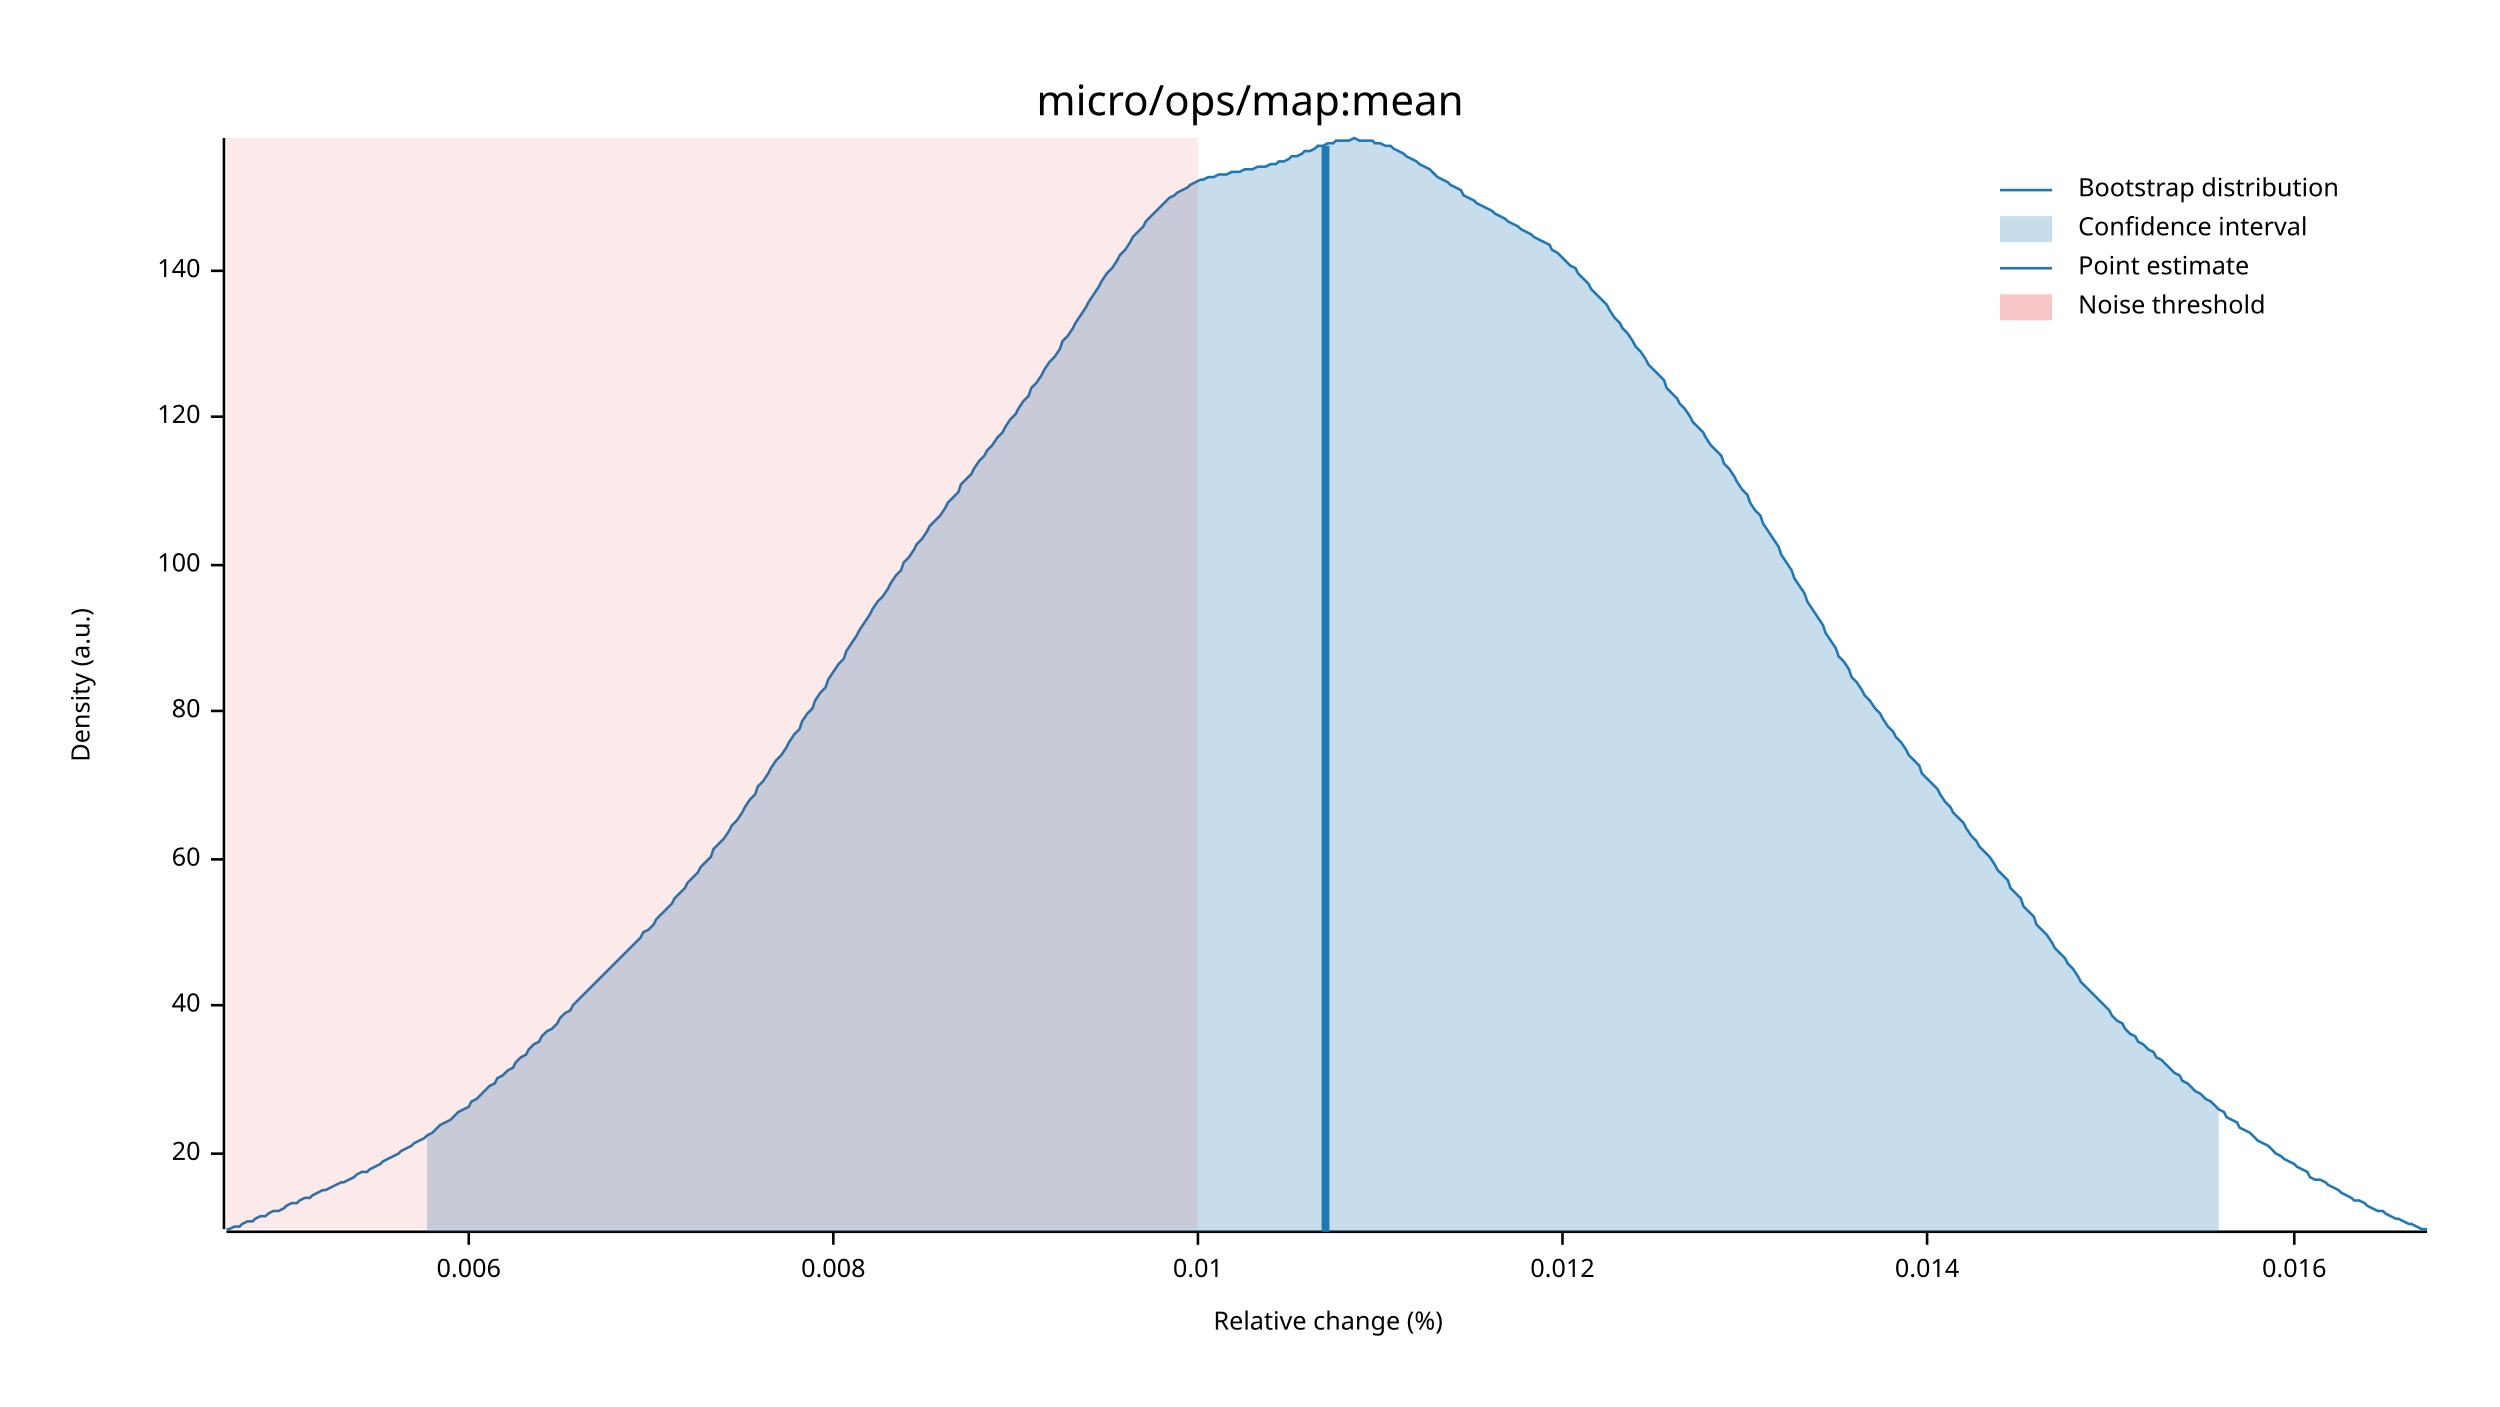
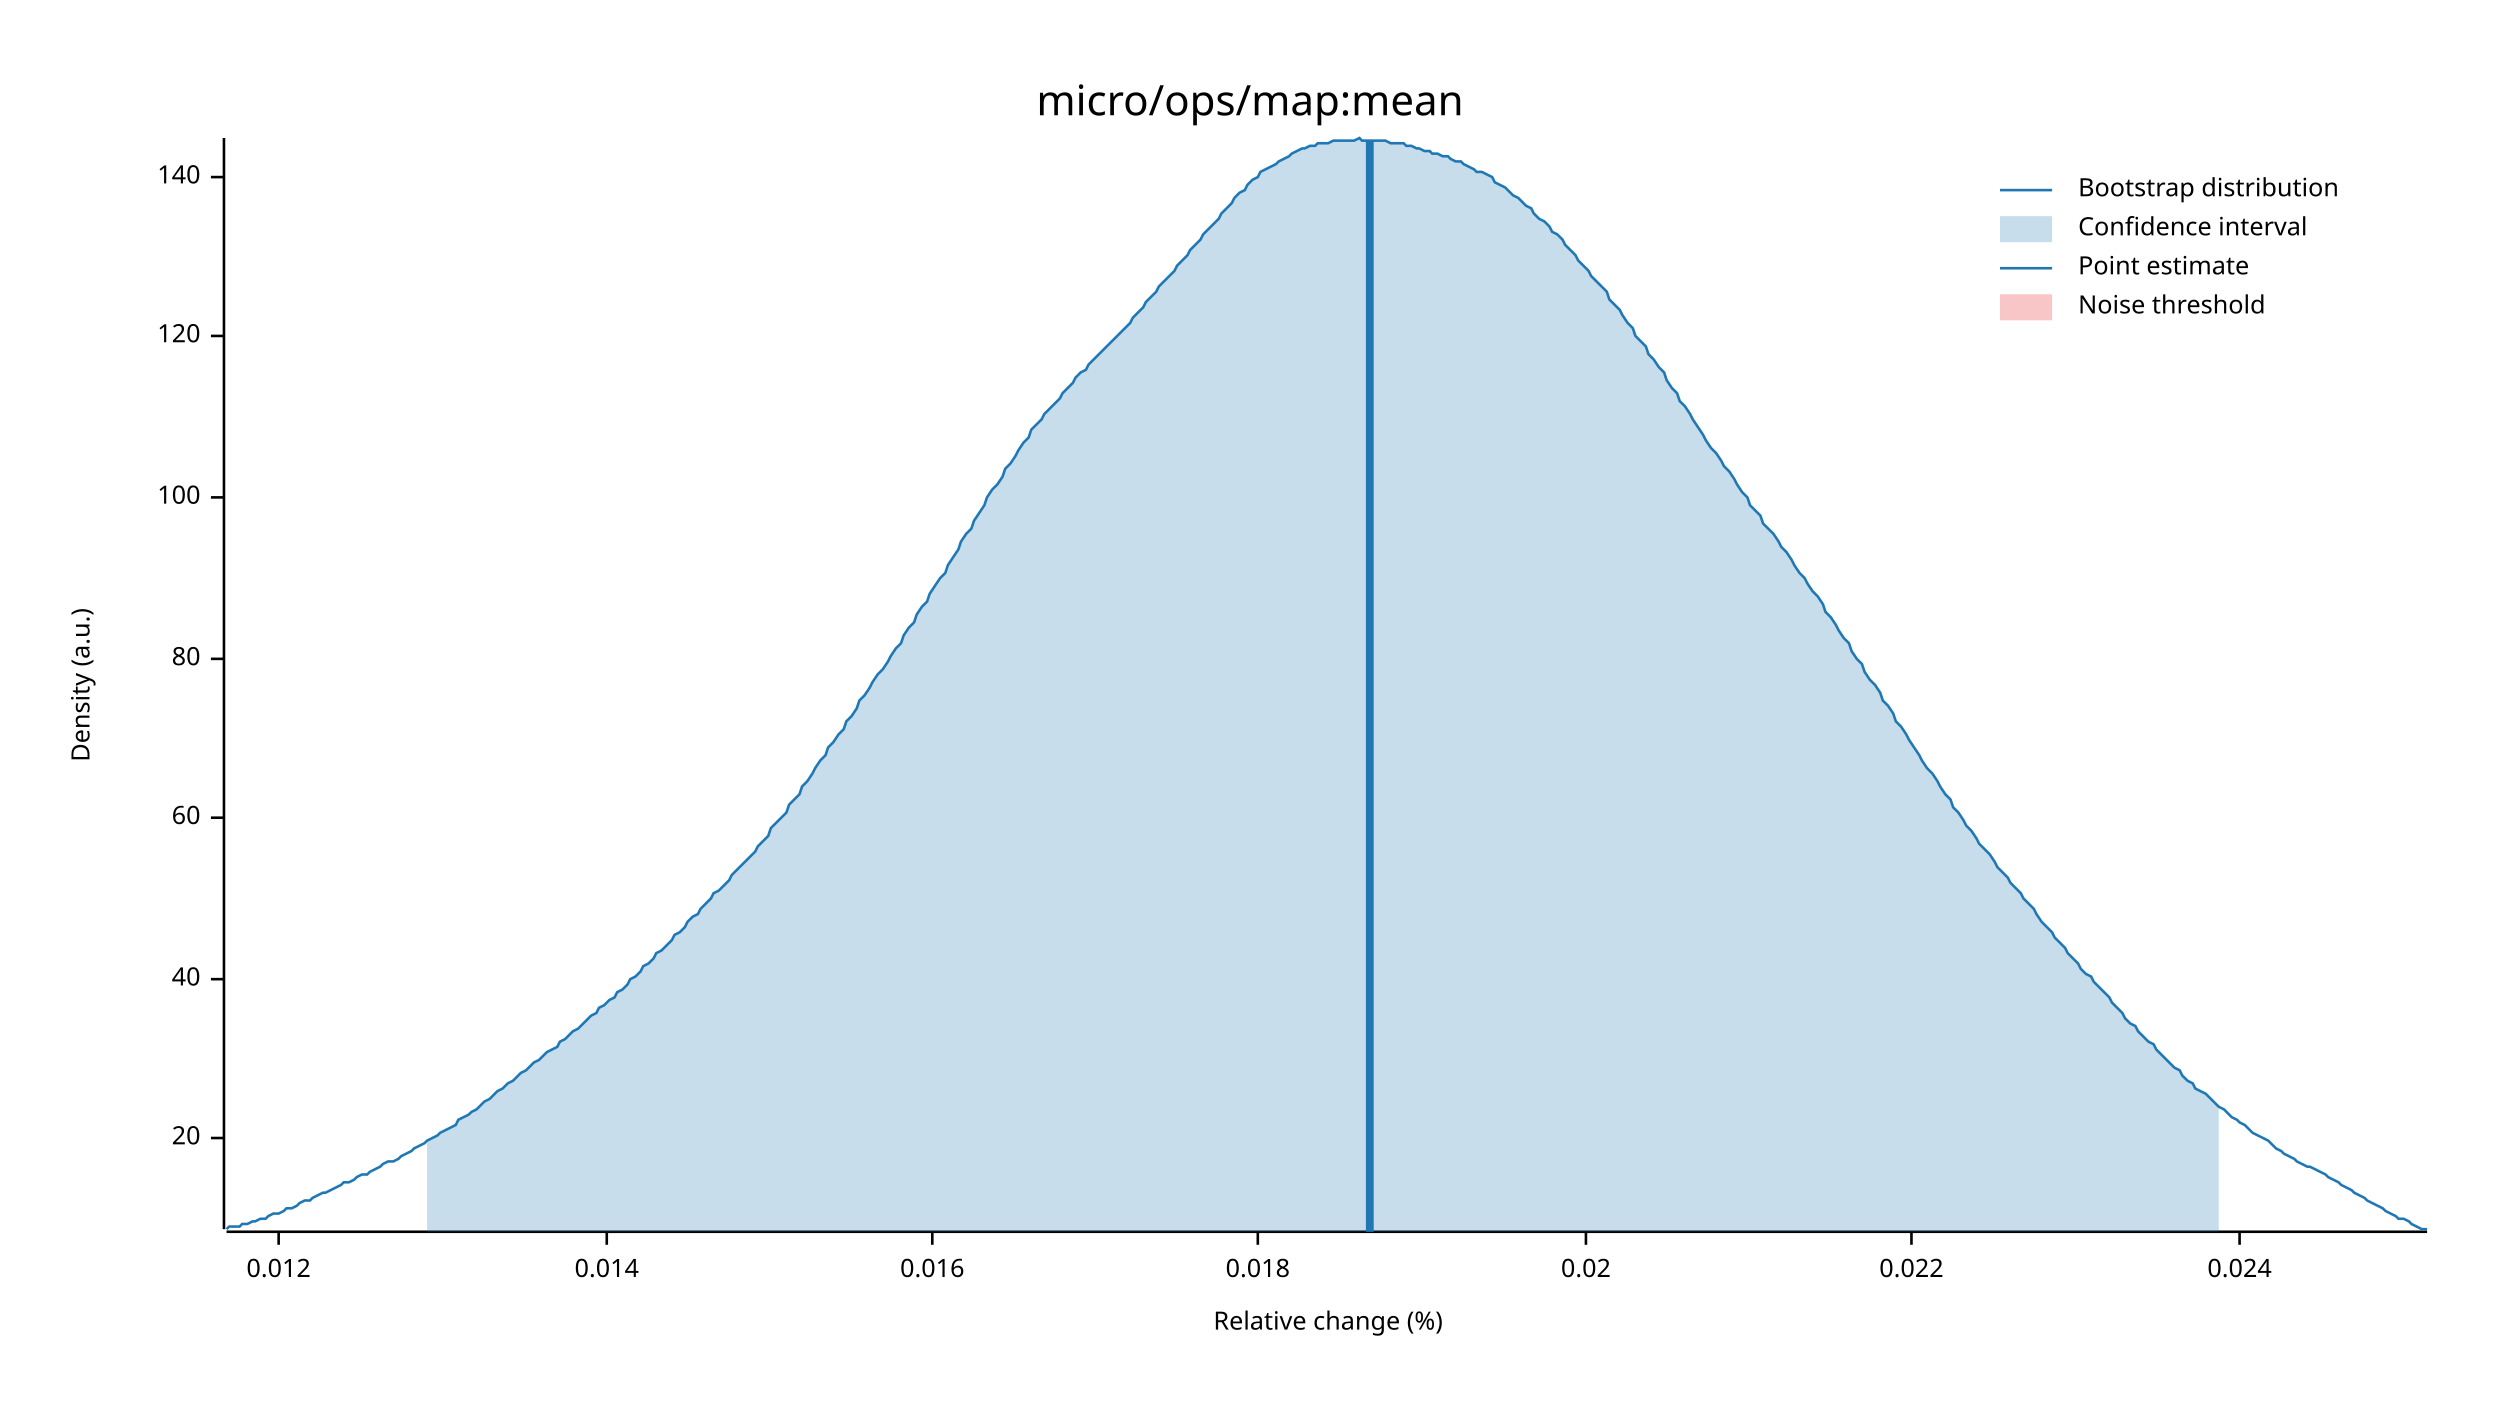
<svg xmlns="http://www.w3.org/2000/svg" width="960" height="540" viewBox="0 0 960 540">
  <text x="480" y="32" dy="0.76em" text-anchor="middle" font-family="sans-serif" font-size="16.129" opacity="1" fill="#000000">
micro/ops/map:mean
</text>
  <text x="27" y="263" dy="0.76em" text-anchor="middle" font-family="sans-serif" font-size="9.677" opacity="1" fill="#000000" transform="rotate(270, 27, 263)">
Density (a.u.)
</text>
  <text x="510" y="513" dy="-0.5ex" text-anchor="middle" font-family="sans-serif" font-size="9.677" opacity="1" fill="#000000">
Relative change (%)
</text>
  <polyline fill="none" opacity="1" stroke="#000000" stroke-width="1" points="86,53 86,472 " />
-   <text x="77" y="443" dy="0.5ex" text-anchor="end" font-family="sans-serif" font-size="9.677" opacity="1" fill="#000000">
+   <text x="77" y="437" dy="0.5ex" text-anchor="end" font-family="sans-serif" font-size="9.677" opacity="1" fill="#000000">
20
</text>
-   <polyline fill="none" opacity="1" stroke="#000000" stroke-width="1" points="81,443 86,443 " />
-   <text x="77" y="386" dy="0.5ex" text-anchor="end" font-family="sans-serif" font-size="9.677" opacity="1" fill="#000000">
+   <polyline fill="none" opacity="1" stroke="#000000" stroke-width="1" points="81,437 86,437 " />
+   <text x="77" y="376" dy="0.5ex" text-anchor="end" font-family="sans-serif" font-size="9.677" opacity="1" fill="#000000">
40
</text>
-   <polyline fill="none" opacity="1" stroke="#000000" stroke-width="1" points="81,386 86,386 " />
-   <text x="77" y="330" dy="0.5ex" text-anchor="end" font-family="sans-serif" font-size="9.677" opacity="1" fill="#000000">
+   <polyline fill="none" opacity="1" stroke="#000000" stroke-width="1" points="81,376 86,376 " />
+   <text x="77" y="314" dy="0.5ex" text-anchor="end" font-family="sans-serif" font-size="9.677" opacity="1" fill="#000000">
60
</text>
-   <polyline fill="none" opacity="1" stroke="#000000" stroke-width="1" points="81,330 86,330 " />
-   <text x="77" y="273" dy="0.5ex" text-anchor="end" font-family="sans-serif" font-size="9.677" opacity="1" fill="#000000">
+   <polyline fill="none" opacity="1" stroke="#000000" stroke-width="1" points="81,314 86,314 " />
+   <text x="77" y="253" dy="0.5ex" text-anchor="end" font-family="sans-serif" font-size="9.677" opacity="1" fill="#000000">
80
</text>
-   <polyline fill="none" opacity="1" stroke="#000000" stroke-width="1" points="81,273 86,273 " />
-   <text x="77" y="217" dy="0.5ex" text-anchor="end" font-family="sans-serif" font-size="9.677" opacity="1" fill="#000000">
+   <polyline fill="none" opacity="1" stroke="#000000" stroke-width="1" points="81,253 86,253 " />
+   <text x="77" y="191" dy="0.5ex" text-anchor="end" font-family="sans-serif" font-size="9.677" opacity="1" fill="#000000">
100
</text>
-   <polyline fill="none" opacity="1" stroke="#000000" stroke-width="1" points="81,217 86,217 " />
-   <text x="77" y="160" dy="0.5ex" text-anchor="end" font-family="sans-serif" font-size="9.677" opacity="1" fill="#000000">
+   <polyline fill="none" opacity="1" stroke="#000000" stroke-width="1" points="81,191 86,191 " />
+   <text x="77" y="129" dy="0.5ex" text-anchor="end" font-family="sans-serif" font-size="9.677" opacity="1" fill="#000000">
120
</text>
-   <polyline fill="none" opacity="1" stroke="#000000" stroke-width="1" points="81,160 86,160 " />
-   <text x="77" y="104" dy="0.5ex" text-anchor="end" font-family="sans-serif" font-size="9.677" opacity="1" fill="#000000">
+   <polyline fill="none" opacity="1" stroke="#000000" stroke-width="1" points="81,129 86,129 " />
+   <text x="77" y="68" dy="0.5ex" text-anchor="end" font-family="sans-serif" font-size="9.677" opacity="1" fill="#000000">
140
</text>
-   <polyline fill="none" opacity="1" stroke="#000000" stroke-width="1" points="81,104 86,104 " />
+   <polyline fill="none" opacity="1" stroke="#000000" stroke-width="1" points="81,68 86,68 " />
  <polyline fill="none" opacity="1" stroke="#000000" stroke-width="1" points="87,473 932,473 " />
-   <text x="180" y="483" dy="0.76em" text-anchor="middle" font-family="sans-serif" font-size="9.677" opacity="1" fill="#000000">
- 0.006
- </text>
-   <polyline fill="none" opacity="1" stroke="#000000" stroke-width="1" points="180,473 180,478 " />
-   <text x="320" y="483" dy="0.76em" text-anchor="middle" font-family="sans-serif" font-size="9.677" opacity="1" fill="#000000">
- 0.008
- </text>
-   <polyline fill="none" opacity="1" stroke="#000000" stroke-width="1" points="320,473 320,478 " />
-   <text x="460" y="483" dy="0.76em" text-anchor="middle" font-family="sans-serif" font-size="9.677" opacity="1" fill="#000000">
- 0.01
- </text>
-   <polyline fill="none" opacity="1" stroke="#000000" stroke-width="1" points="460,473 460,478 " />
-   <text x="600" y="483" dy="0.76em" text-anchor="middle" font-family="sans-serif" font-size="9.677" opacity="1" fill="#000000">
+   <text x="107" y="483" dy="0.76em" text-anchor="middle" font-family="sans-serif" font-size="9.677" opacity="1" fill="#000000">
0.012
</text>
-   <polyline fill="none" opacity="1" stroke="#000000" stroke-width="1" points="600,473 600,478 " />
-   <text x="740" y="483" dy="0.76em" text-anchor="middle" font-family="sans-serif" font-size="9.677" opacity="1" fill="#000000">
+   <polyline fill="none" opacity="1" stroke="#000000" stroke-width="1" points="107,473 107,478 " />
+   <text x="233" y="483" dy="0.76em" text-anchor="middle" font-family="sans-serif" font-size="9.677" opacity="1" fill="#000000">
0.014
</text>
-   <polyline fill="none" opacity="1" stroke="#000000" stroke-width="1" points="740,473 740,478 " />
-   <text x="881" y="483" dy="0.76em" text-anchor="middle" font-family="sans-serif" font-size="9.677" opacity="1" fill="#000000">
+   <polyline fill="none" opacity="1" stroke="#000000" stroke-width="1" points="233,473 233,478 " />
+   <text x="358" y="483" dy="0.76em" text-anchor="middle" font-family="sans-serif" font-size="9.677" opacity="1" fill="#000000">
0.016
</text>
-   <polyline fill="none" opacity="1" stroke="#000000" stroke-width="1" points="881,473 881,478 " />
-   <polyline fill="none" opacity="1" stroke="#1F78B4" stroke-width="1" points="87,472 88,472 90,471 92,471 93,470 95,469 97,469 98,468 100,467 102,467 103,466 105,465 107,465 109,464 110,463 112,462 114,462 115,461 117,460 119,460 120,459 122,458 124,457 125,457 127,456 129,455 131,454 132,454 134,453 136,452 137,451 139,450 141,450 142,449 144,448 146,447 147,446 149,445 151,444 153,443 154,442 156,441 158,440 159,439 161,438 163,437 164,436 166,435 168,433 169,432 171,431 173,430 175,428 176,427 178,426 180,425 181,423 183,422 185,420 186,419 188,417 190,416 191,414 193,413 195,411 197,410 198,408 200,406 202,405 203,403 205,401 207,400 208,398 210,396 212,395 214,393 215,391 217,389 219,388 220,386 222,384 224,382 225,381 227,379 229,377 230,376 232,374 234,372 236,370 237,369 239,367 241,365 242,364 244,362 246,360 247,358 249,357 251,355 252,353 254,351 256,349 258,347 259,345 261,343 263,341 264,339 266,337 268,335 269,333 271,331 273,329 274,326 276,324 278,322 280,319 281,317 283,315 285,312 286,310 288,307 290,305 291,302 293,300 295,297 296,295 298,292 300,290 302,287 303,285 305,282 307,280 308,277 310,274 312,272 313,269 315,266 317,264 318,261 320,258 322,255 324,253 325,250 327,247 329,244 330,242 332,239 334,236 335,234 337,231 339,229 341,226 342,224 344,221 346,219 347,216 349,214 351,211 352,209 354,207 356,204 357,202 359,200 361,198 363,195 364,193 366,191 368,189 369,186 371,184 373,182 374,180 376,177 378,175 379,173 381,171 383,168 385,166 386,164 388,161 390,159 391,157 393,154 395,152 396,149 398,147 400,144 401,142 403,139 405,137 407,134 408,131 410,129 412,126 413,124 415,121 417,118 418,116 420,113 422,110 423,108 425,105 427,103 429,100 430,98 432,96 434,93 435,91 437,89 439,87 440,85 442,83 444,81 445,80 447,78 449,76 451,75 452,74 454,73 456,72 457,71 459,70 461,69 462,69 464,68 466,68 468,67 469,67 471,67 473,66 474,66 476,66 478,65 479,65 481,65 483,64 484,64 486,64 488,63 490,63 491,62 493,62 495,61 496,60 498,60 500,59 501,58 503,58 505,57 506,56 508,56 510,55 512,55 513,54 515,54 517,54 518,54 520,53 522,54 523,54 525,54 527,54 528,55 530,55 532,56 534,56 535,57 537,58 539,59 540,60 542,61 544,62 545,63 547,64 549,65 550,66 552,68 554,69 556,70 557,71 559,72 561,73 562,75 564,76 566,77 567,78 569,79 571,80 573,81 574,82 576,83 578,84 579,85 581,86 583,87 584,88 586,89 588,90 589,91 591,92 593,93 595,94 596,96 598,97 600,99 601,100 603,102 605,103 606,105 608,107 610,109 611,111 613,113 615,115 617,117 618,119 620,122 622,124 623,126 625,128 627,131 628,133 630,135 632,138 633,140 635,142 637,144 639,146 640,149 642,151 644,153 645,155 647,157 649,160 650,162 652,164 654,166 655,168 657,171 659,173 661,175 662,178 664,180 666,183 667,185 669,188 671,190 672,193 674,196 676,198 677,201 679,204 681,207 683,210 684,213 686,216 688,219 689,222 691,225 693,228 694,231 696,234 698,237 700,240 701,243 703,246 705,249 706,252 708,254 710,257 711,260 713,262 715,265 716,267 718,269 720,272 722,274 723,276 725,279 727,281 728,283 730,285 732,288 733,290 735,292 737,294 738,297 740,299 742,301 744,303 745,305 747,308 749,310 750,312 752,314 754,316 755,318 757,321 759,323 760,325 762,327 764,329 766,332 767,334 769,336 771,338 772,341 774,343 776,345 777,348 779,350 781,352 782,355 784,357 786,359 788,362 789,364 791,366 793,368 794,370 796,372 798,375 799,377 801,379 803,381 804,382 806,384 808,386 810,388 811,390 813,392 815,393 816,395 818,397 820,398 821,400 823,401 825,403 827,404 828,406 830,407 832,409 833,410 835,412 837,413 838,415 840,416 842,418 843,419 845,420 847,422 849,423 850,424 852,426 854,427 855,429 857,430 859,431 860,433 862,434 864,435 865,436 867,438 869,439 871,440 872,441 874,443 876,444 877,445 879,446 881,447 882,448 884,449 886,450 887,452 889,453 891,453 893,454 894,455 896,456 898,457 899,458 901,459 903,460 904,461 906,461 908,462 909,463 911,464 913,465 915,465 916,466 918,467 920,468 921,468 923,469 925,470 926,470 928,471 930,472 932,472 " />
-   <polygon opacity="0.25" fill="#1F78B4" points="164,436 166,435 168,433 169,432 171,431 173,430 175,428 176,427 178,426 180,425 181,423 183,422 185,420 186,419 188,417 190,416 191,414 193,413 195,411 197,410 198,408 200,406 202,405 203,403 205,401 207,400 208,398 210,396 212,395 214,393 215,391 217,389 219,388 220,386 222,384 224,382 225,381 227,379 229,377 230,376 232,374 234,372 236,370 237,369 239,367 241,365 242,364 244,362 246,360 247,358 249,357 251,355 252,353 254,351 256,349 258,347 259,345 261,343 263,341 264,339 266,337 268,335 269,333 271,331 273,329 274,326 276,324 278,322 280,319 281,317 283,315 285,312 286,310 288,307 290,305 291,302 293,300 295,297 296,295 298,292 300,290 302,287 303,285 305,282 307,280 308,277 310,274 312,272 313,269 315,266 317,264 318,261 320,258 322,255 324,253 325,250 327,247 329,244 330,242 332,239 334,236 335,234 337,231 339,229 341,226 342,224 344,221 346,219 347,216 349,214 351,211 352,209 354,207 356,204 357,202 359,200 361,198 363,195 364,193 366,191 368,189 369,186 371,184 373,182 374,180 376,177 378,175 379,173 381,171 383,168 385,166 386,164 388,161 390,159 391,157 393,154 395,152 396,149 398,147 400,144 401,142 403,139 405,137 407,134 408,131 410,129 412,126 413,124 415,121 417,118 418,116 420,113 422,110 423,108 425,105 427,103 429,100 430,98 432,96 434,93 435,91 437,89 439,87 440,85 442,83 444,81 445,80 447,78 449,76 451,75 452,74 454,73 456,72 457,71 459,70 461,69 462,69 464,68 466,68 468,67 469,67 471,67 473,66 474,66 476,66 478,65 479,65 481,65 483,64 484,64 486,64 488,63 490,63 491,62 493,62 495,61 496,60 498,60 500,59 501,58 503,58 505,57 506,56 508,56 510,55 512,55 513,54 515,54 517,54 518,54 520,53 522,54 523,54 525,54 527,54 528,55 530,55 532,56 534,56 535,57 537,58 539,59 540,60 542,61 544,62 545,63 547,64 549,65 550,66 552,68 554,69 556,70 557,71 559,72 561,73 562,75 564,76 566,77 567,78 569,79 571,80 573,81 574,82 576,83 578,84 579,85 581,86 583,87 584,88 586,89 588,90 589,91 591,92 593,93 595,94 596,96 598,97 600,99 601,100 603,102 605,103 606,105 608,107 610,109 611,111 613,113 615,115 617,117 618,119 620,122 622,124 623,126 625,128 627,131 628,133 630,135 632,138 633,140 635,142 637,144 639,146 640,149 642,151 644,153 645,155 647,157 649,160 650,162 652,164 654,166 655,168 657,171 659,173 661,175 662,178 664,180 666,183 667,185 669,188 671,190 672,193 674,196 676,198 677,201 679,204 681,207 683,210 684,213 686,216 688,219 689,222 691,225 693,228 694,231 696,234 698,237 700,240 701,243 703,246 705,249 706,252 708,254 710,257 711,260 713,262 715,265 716,267 718,269 720,272 722,274 723,276 725,279 727,281 728,283 730,285 732,288 733,290 735,292 737,294 738,297 740,299 742,301 744,303 745,305 747,308 749,310 750,312 752,314 754,316 755,318 757,321 759,323 760,325 762,327 764,329 766,332 767,334 769,336 771,338 772,341 774,343 776,345 777,348 779,350 781,352 782,355 784,357 786,359 788,362 789,364 791,366 793,368 794,370 796,372 798,375 799,377 801,379 803,381 804,382 806,384 808,386 810,388 811,390 813,392 815,393 816,395 818,397 820,398 821,400 823,401 825,403 827,404 828,406 830,407 832,409 833,410 835,412 837,413 838,415 840,416 842,418 843,419 845,420 847,422 849,423 850,424 852,426 852,473 164,473 " />
-   <polyline fill="none" opacity="1" stroke="#1F78B4" stroke-width="3" points="509,473 509,56 " />
-   <rect x="87" y="53" width="373" height="419" opacity="0.1" fill="#E31A1C" stroke="none" />
+   <polyline fill="none" opacity="1" stroke="#000000" stroke-width="1" points="358,473 358,478 " />
+   <text x="483" y="483" dy="0.76em" text-anchor="middle" font-family="sans-serif" font-size="9.677" opacity="1" fill="#000000">
+ 0.018
+ </text>
+   <polyline fill="none" opacity="1" stroke="#000000" stroke-width="1" points="483,473 483,478 " />
+   <text x="609" y="483" dy="0.76em" text-anchor="middle" font-family="sans-serif" font-size="9.677" opacity="1" fill="#000000">
+ 0.02
+ </text>
+   <polyline fill="none" opacity="1" stroke="#000000" stroke-width="1" points="609,473 609,478 " />
+   <text x="734" y="483" dy="0.76em" text-anchor="middle" font-family="sans-serif" font-size="9.677" opacity="1" fill="#000000">
+ 0.022
+ </text>
+   <polyline fill="none" opacity="1" stroke="#000000" stroke-width="1" points="734,473 734,478 " />
+   <text x="860" y="483" dy="0.76em" text-anchor="middle" font-family="sans-serif" font-size="9.677" opacity="1" fill="#000000">
+ 0.024
+ </text>
+   <polyline fill="none" opacity="1" stroke="#000000" stroke-width="1" points="860,473 860,478 " />
+   <polyline fill="none" opacity="1" stroke="#1F78B4" stroke-width="1" points="87,472 88,471 90,471 92,471 93,470 95,470 97,469 98,469 100,468 102,468 103,467 105,466 107,466 109,465 110,464 112,464 114,463 115,462 117,461 119,461 120,460 122,459 124,458 125,458 127,457 129,456 131,455 132,454 134,454 136,453 137,452 139,451 141,451 142,450 144,449 146,448 147,447 149,446 151,446 153,445 154,444 156,443 158,442 159,441 161,440 163,439 164,438 166,437 168,436 169,435 171,434 173,433 175,432 176,430 178,429 180,428 181,427 183,426 185,424 186,423 188,422 190,420 191,419 193,418 195,416 197,415 198,414 200,412 202,411 203,410 205,408 207,407 208,406 210,404 212,403 214,402 215,400 217,399 219,397 220,396 222,395 224,393 225,392 227,390 229,389 230,387 232,386 234,384 236,383 237,381 239,380 241,378 242,376 244,375 246,373 247,371 249,370 251,368 252,366 254,365 256,363 258,361 259,359 261,358 263,356 264,354 266,352 268,351 269,349 271,347 273,345 274,343 276,342 278,340 280,338 281,336 283,334 285,332 286,331 288,329 290,327 291,325 293,323 295,321 296,318 298,316 300,314 302,312 303,309 305,307 307,305 308,302 310,300 312,297 313,295 315,292 317,290 318,287 320,285 322,282 324,280 325,277 327,275 329,272 330,269 332,267 334,264 335,262 337,259 339,257 341,254 342,252 344,249 346,247 347,244 349,241 351,239 352,236 354,233 356,231 357,228 359,225 361,222 363,220 364,217 366,214 368,211 369,208 371,205 373,203 374,200 376,197 378,194 379,191 381,188 383,186 385,183 386,180 388,178 390,175 391,173 393,170 395,168 396,165 398,163 400,161 401,159 403,157 405,155 407,153 408,151 410,149 412,147 413,145 415,143 417,142 418,140 420,138 422,136 423,135 425,133 427,131 429,129 430,128 432,126 434,124 435,122 437,120 439,118 440,116 442,114 444,112 445,110 447,108 449,106 451,104 452,102 454,100 456,98 457,96 459,94 461,92 462,90 464,88 466,86 468,84 469,82 471,80 473,78 474,76 476,74 478,73 479,71 481,69 483,68 484,66 486,65 488,64 490,63 491,62 493,61 495,60 496,59 498,58 500,57 501,57 503,56 505,56 506,55 508,55 510,55 512,54 513,54 515,54 517,54 518,54 520,54 522,53 523,54 525,54 527,54 528,54 530,54 532,54 534,55 535,55 537,55 539,55 540,56 542,56 544,57 545,57 547,58 549,58 550,59 552,59 554,60 556,60 557,61 559,62 561,62 562,63 564,64 566,65 567,66 569,66 571,67 573,68 574,70 576,71 578,72 579,73 581,75 583,76 584,77 586,79 588,80 589,82 591,84 593,85 595,87 596,89 598,90 600,92 601,94 603,96 605,98 606,100 608,102 610,104 611,106 613,108 615,110 617,112 618,115 620,117 622,119 623,121 625,124 627,126 628,129 630,131 632,133 633,136 635,138 637,141 639,143 640,146 642,149 644,151 645,154 647,156 649,159 650,161 652,164 654,167 655,169 657,172 659,174 661,177 662,179 664,181 666,184 667,186 669,189 671,191 672,194 674,196 676,198 677,201 679,203 681,205 683,208 684,210 686,212 688,215 689,217 691,220 693,222 694,224 696,227 698,229 700,232 701,235 703,237 705,240 706,242 708,245 710,247 711,250 713,253 715,255 716,258 718,261 720,263 722,266 723,269 725,271 727,274 728,277 730,279 732,282 733,284 735,287 737,290 738,292 740,295 742,297 744,300 745,302 747,305 749,307 750,310 752,312 754,315 755,317 757,319 759,322 760,324 762,326 764,328 766,331 767,333 769,335 771,337 772,339 774,341 776,343 777,345 779,347 781,349 782,351 784,354 786,356 788,358 789,360 791,362 793,364 794,366 796,368 798,370 799,372 801,374 803,375 804,377 806,379 808,381 810,383 811,385 813,387 815,389 816,391 818,393 820,394 821,396 823,398 825,400 827,401 828,403 830,405 832,407 833,408 835,410 837,411 838,413 840,415 842,416 843,418 845,419 847,420 849,422 850,423 852,425 854,426 855,427 857,429 859,430 860,431 862,432 864,434 865,435 867,436 869,437 871,438 872,439 874,441 876,442 877,443 879,444 881,445 882,446 884,447 886,448 887,448 889,449 891,450 893,451 894,452 896,453 898,454 899,455 901,456 903,457 904,458 906,459 908,460 909,461 911,462 913,463 915,464 916,465 918,466 920,467 921,468 923,468 925,469 926,470 928,471 930,472 932,472 " />
+   <polygon opacity="0.25" fill="#1F78B4" points="164,438 166,437 168,436 169,435 171,434 173,433 175,432 176,430 178,429 180,428 181,427 183,426 185,424 186,423 188,422 190,420 191,419 193,418 195,416 197,415 198,414 200,412 202,411 203,410 205,408 207,407 208,406 210,404 212,403 214,402 215,400 217,399 219,397 220,396 222,395 224,393 225,392 227,390 229,389 230,387 232,386 234,384 236,383 237,381 239,380 241,378 242,376 244,375 246,373 247,371 249,370 251,368 252,366 254,365 256,363 258,361 259,359 261,358 263,356 264,354 266,352 268,351 269,349 271,347 273,345 274,343 276,342 278,340 280,338 281,336 283,334 285,332 286,331 288,329 290,327 291,325 293,323 295,321 296,318 298,316 300,314 302,312 303,309 305,307 307,305 308,302 310,300 312,297 313,295 315,292 317,290 318,287 320,285 322,282 324,280 325,277 327,275 329,272 330,269 332,267 334,264 335,262 337,259 339,257 341,254 342,252 344,249 346,247 347,244 349,241 351,239 352,236 354,233 356,231 357,228 359,225 361,222 363,220 364,217 366,214 368,211 369,208 371,205 373,203 374,200 376,197 378,194 379,191 381,188 383,186 385,183 386,180 388,178 390,175 391,173 393,170 395,168 396,165 398,163 400,161 401,159 403,157 405,155 407,153 408,151 410,149 412,147 413,145 415,143 417,142 418,140 420,138 422,136 423,135 425,133 427,131 429,129 430,128 432,126 434,124 435,122 437,120 439,118 440,116 442,114 444,112 445,110 447,108 449,106 451,104 452,102 454,100 456,98 457,96 459,94 461,92 462,90 464,88 466,86 468,84 469,82 471,80 473,78 474,76 476,74 478,73 479,71 481,69 483,68 484,66 486,65 488,64 490,63 491,62 493,61 495,60 496,59 498,58 500,57 501,57 503,56 505,56 506,55 508,55 510,55 512,54 513,54 515,54 517,54 518,54 520,54 522,53 523,54 525,54 527,54 528,54 530,54 532,54 534,55 535,55 537,55 539,55 540,56 542,56 544,57 545,57 547,58 549,58 550,59 552,59 554,60 556,60 557,61 559,62 561,62 562,63 564,64 566,65 567,66 569,66 571,67 573,68 574,70 576,71 578,72 579,73 581,75 583,76 584,77 586,79 588,80 589,82 591,84 593,85 595,87 596,89 598,90 600,92 601,94 603,96 605,98 606,100 608,102 610,104 611,106 613,108 615,110 617,112 618,115 620,117 622,119 623,121 625,124 627,126 628,129 630,131 632,133 633,136 635,138 637,141 639,143 640,146 642,149 644,151 645,154 647,156 649,159 650,161 652,164 654,167 655,169 657,172 659,174 661,177 662,179 664,181 666,184 667,186 669,189 671,191 672,194 674,196 676,198 677,201 679,203 681,205 683,208 684,210 686,212 688,215 689,217 691,220 693,222 694,224 696,227 698,229 700,232 701,235 703,237 705,240 706,242 708,245 710,247 711,250 713,253 715,255 716,258 718,261 720,263 722,266 723,269 725,271 727,274 728,277 730,279 732,282 733,284 735,287 737,290 738,292 740,295 742,297 744,300 745,302 747,305 749,307 750,310 752,312 754,315 755,317 757,319 759,322 760,324 762,326 764,328 766,331 767,333 769,335 771,337 772,339 774,341 776,343 777,345 779,347 781,349 782,351 784,354 786,356 788,358 789,360 791,362 793,364 794,366 796,368 798,370 799,372 801,374 803,375 804,377 806,379 808,381 810,383 811,385 813,387 815,389 816,391 818,393 820,394 821,396 823,398 825,400 827,401 828,403 830,405 832,407 833,408 835,410 837,411 838,413 840,415 842,416 843,418 845,419 847,420 849,422 850,423 852,425 852,473 164,473 " />
+   <polyline fill="none" opacity="1" stroke="#1F78B4" stroke-width="3" points="526,473 526,54 " />
+   <rect x="509" y="53" width="0" height="419" opacity="0.1" fill="#E31A1C" stroke="none" />
  <text x="798" y="68" dy="0.76em" text-anchor="start" font-family="sans-serif" font-size="9.677" opacity="1" fill="#000000">
Bootstrap distribution
</text>
  <text x="798" y="83" dy="0.76em" text-anchor="start" font-family="sans-serif" font-size="9.677" opacity="1" fill="#000000">
Confidence interval
</text>
  <text x="798" y="98" dy="0.76em" text-anchor="start" font-family="sans-serif" font-size="9.677" opacity="1" fill="#000000">
Point estimate
</text>
  <text x="798" y="113" dy="0.76em" text-anchor="start" font-family="sans-serif" font-size="9.677" opacity="1" fill="#000000">
Noise threshold
</text>
  <polyline fill="none" opacity="1" stroke="#1F78B4" stroke-width="1" points="768,73 788,73 " />
  <rect x="768" y="83" width="20" height="10" opacity="0.25" fill="#1F78B4" stroke="none" />
  <polyline fill="none" opacity="1" stroke="#1F78B4" stroke-width="1" points="768,103 788,103 " />
  <rect x="768" y="113" width="20" height="10" opacity="0.25" fill="#E31A1C" stroke="none" />
</svg>
